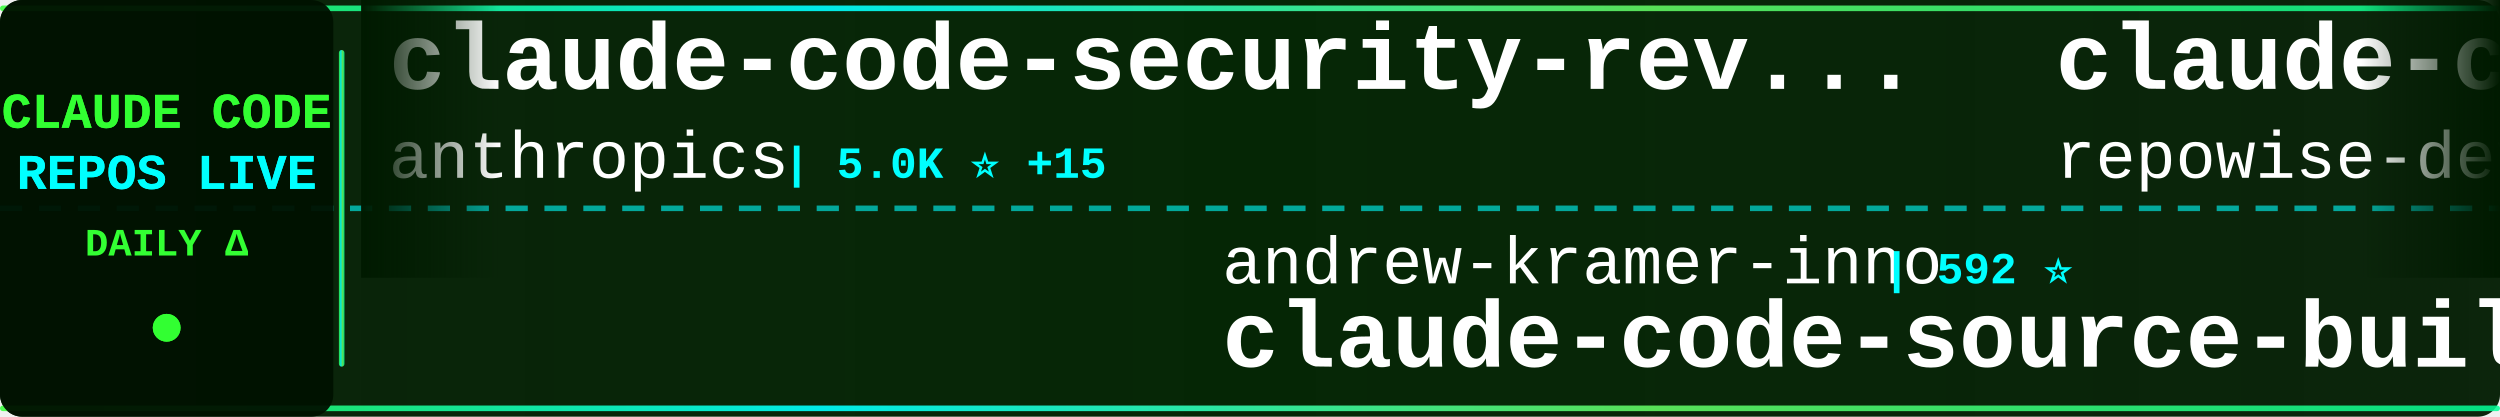
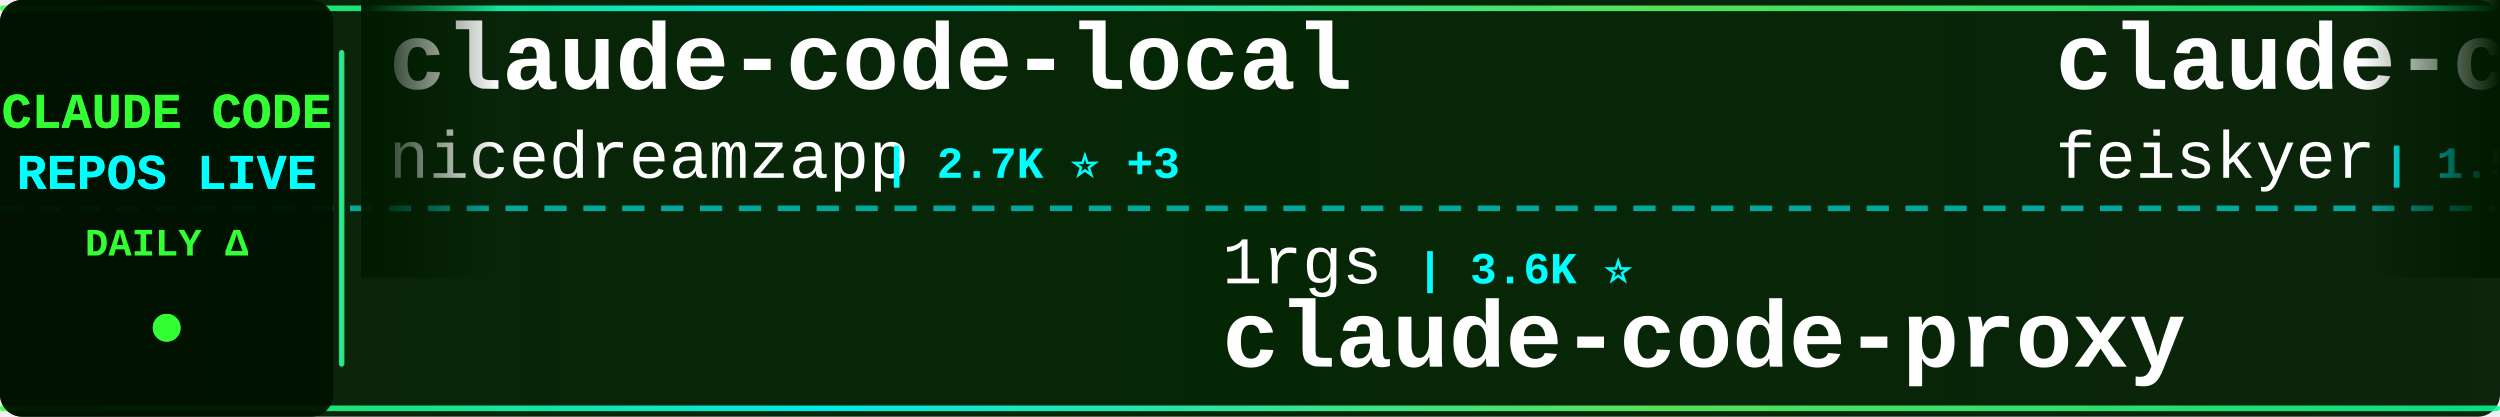
<svg xmlns="http://www.w3.org/2000/svg" width="900" height="150">
  <defs>
    <linearGradient id="tickerBg" x1="0%" y1="0%" x2="100%" y2="0%">
      <stop offset="0%" style="stop-color:#001a00;stop-opacity:0.95" />
      <stop offset="50%" style="stop-color:#002200;stop-opacity:0.98" />
      <stop offset="100%" style="stop-color:#001a00;stop-opacity:0.95" />
    </linearGradient>
    <linearGradient id="borderGrad" x1="0%" y1="0%" x2="100%" y2="0%">
      <stop offset="0%" style="stop-color:#33ff33;stop-opacity:0.85">
        <animate attributeName="stop-opacity" values="0.85;1;0.85" dur="2s" repeatCount="indefinite" />
      </stop>
      <stop offset="33%" style="stop-color:#00ffff;stop-opacity:0.9">
        <animate attributeName="stop-opacity" values="0.9;1;0.9" dur="2.2s" repeatCount="indefinite" />
      </stop>
      <stop offset="66%" style="stop-color:#66ff66;stop-opacity:0.85">
        <animate attributeName="stop-opacity" values="0.85;1;0.85" dur="1.8s" repeatCount="indefinite" />
      </stop>
      <stop offset="100%" style="stop-color:#00ff99;stop-opacity:0.85">
        <animate attributeName="stop-opacity" values="0.85;1;0.85" dur="2s" repeatCount="indefinite" />
      </stop>
    </linearGradient>
    <filter id="textGlow">
      <feGaussianBlur stdDeviation="0.1" result="coloredBlur" />
      <feMerge>
        <feMergeNode in="coloredBlur" />
        <feMergeNode in="SourceGraphic" />
      </feMerge>
    </filter>
    <filter id="metricGlow">
      <feGaussianBlur stdDeviation="0.2" result="coloredBlur" />
      <feMerge>
        <feMergeNode in="coloredBlur" />
        <feMergeNode in="SourceGraphic" />
      </feMerge>
    </filter>
    <linearGradient id="leftFade" x1="0%" y1="0%" x2="100%" y2="0%">
      <stop offset="0%" style="stop-color:#001a00;stop-opacity:1" />
      <stop offset="100%" style="stop-color:#001a00;stop-opacity:0" />
    </linearGradient>
    <linearGradient id="rightFade" x1="0%" y1="0%" x2="100%" y2="0%">
      <stop offset="0%" style="stop-color:#001a00;stop-opacity:0" />
      <stop offset="100%" style="stop-color:#001a00;stop-opacity:1" />
    </linearGradient>
  </defs>
  <rect width="900" height="150" fill="url(#tickerBg)" rx="8" />
  <rect x="0" y="2" width="900" height="2" fill="url(#borderGrad)" rx="1" />
  <rect x="0" y="146" width="900" height="2" fill="url(#borderGrad)" rx="1" />
  <line x1="0" y1="75" x2="900" y2="75" stroke="#00ffff" stroke-width="2" stroke-dasharray="8 6" opacity="0.6" />
  <rect x="0" y="0" width="120" height="150" fill="#001100" opacity="0.95" rx="8" />
  <text x="60" y="46" font-family="'Courier New', monospace" font-size="18" font-weight="bold" fill="#33ff33" text-anchor="middle" filter="url(#textGlow)">
    CLAUDE CODE
  </text>
  <text x="60" y="68" font-family="'Courier New', monospace" font-size="18" font-weight="bold" fill="#00ffff" text-anchor="middle" filter="url(#textGlow)">
    REPOS LIVE
  </text>
  <text x="60" y="92" font-family="'Courier New', monospace" font-size="14" font-weight="bold" fill="#33ff33" text-anchor="middle">
    DAILY Δ
  </text>
  <circle cx="60" cy="118" r="5" fill="#33ff33" filter="url(#metricGlow)">
    <animate attributeName="r" values="4;6;4" dur="1.5s" repeatCount="indefinite" />
    <animate attributeName="opacity" values="0.6;1;0.6" dur="1.5s" repeatCount="indefinite" />
  </circle>
  <rect x="122" y="18" width="2" height="114" fill="url(#borderGrad)" rx="1" />
  <clipPath id="tickerClip">
    <rect x="130" y="0" width="770" height="150" />
  </clipPath>
  <g clip-path="url(#tickerClip)">
    <g id="tickerItems">
      <animateTransform attributeName="transform" attributeType="XML" type="translate" from="0 0" to="-3000 0" dur="54s" repeatCount="indefinite" />
      <g transform="translate(0, 0)">
-         <text x="140" y="32" font-family="'Courier New', monospace" font-size="34" font-weight="bold" fill="#ffffff">claude-code-security-rev...</text>
-         <text x="140" y="64" font-family="'Courier New', monospace" font-size="24" font-weight="normal" fill="#ffffff" opacity="1.0">anthropics</text>
-         <text x="282" y="64" font-family="'Courier New', monospace" font-size="16" font-weight="bold" fill="#00ffff"> | 5.0K ⭐ +15</text>
+         <text x="140" y="32" font-family="'Courier New', monospace" font-size="34" font-weight="bold" fill="#ffffff">claude-code-local</text>
+         <text x="140" y="64" font-family="'Courier New', monospace" font-size="24" font-weight="normal" fill="#ffffff" opacity="1.0">nicedreamzapp</text>
+         <text x="318" y="64" font-family="'Courier New', monospace" font-size="16" font-weight="bold" fill="#00ffff"> | 2.7K ⭐ +3</text>
      </g>
      <g transform="translate(300, 0)">
-         <text x="140" y="102" font-family="'Courier New', monospace" font-size="24" font-weight="normal" fill="#ffffff" opacity="1.0">andrew-kramer-inno</text>
-         <text x="378" y="102" font-family="'Courier New', monospace" font-size="16" font-weight="bold" fill="#00ffff"> | 592 ⭐</text>
-         <text x="140" y="132" font-family="'Courier New', monospace" font-size="34" font-weight="bold" fill="#ffffff">claude-code-source-build</text>
+         <text x="140" y="102" font-family="'Courier New', monospace" font-size="24" font-weight="normal" fill="#ffffff" opacity="1.0">1rgs</text>
+         <text x="210" y="102" font-family="'Courier New', monospace" font-size="16" font-weight="bold" fill="#00ffff"> | 3.6K ⭐</text>
+         <text x="140" y="132" font-family="'Courier New', monospace" font-size="34" font-weight="bold" fill="#ffffff">claude-code-proxy</text>
      </g>
      <g transform="translate(600, 0)">
-         <text x="140" y="32" font-family="'Courier New', monospace" font-size="34" font-weight="bold" fill="#ffffff">claude-code-prompts</text>
-         <text x="140" y="64" font-family="'Courier New', monospace" font-size="24" font-weight="normal" fill="#ffffff" opacity="1.0">repowise-dev</text>
-         <text x="306" y="64" font-family="'Courier New', monospace" font-size="16" font-weight="bold" fill="#00ffff"> | 1.1K ⭐ +6</text>
+         <text x="140" y="32" font-family="'Courier New', monospace" font-size="34" font-weight="bold" fill="#ffffff">claude-code-settings</text>
+         <text x="140" y="64" font-family="'Courier New', monospace" font-size="24" font-weight="normal" fill="#ffffff" opacity="1.0">feiskyer</text>
+         <text x="258" y="64" font-family="'Courier New', monospace" font-size="16" font-weight="bold" fill="#00ffff"> | 1.5K ⭐ +1</text>
      </g>
      <g transform="translate(900, 0)">
-         <text x="140" y="102" font-family="'Courier New', monospace" font-size="24" font-weight="normal" fill="#ffffff" opacity="1.0">lorryjovens-hub</text>
-         <text x="342" y="102" font-family="'Courier New', monospace" font-size="16" font-weight="bold" fill="#00ffff"> | 1.6K ⭐ +4</text>
-         <text x="140" y="132" font-family="'Courier New', monospace" font-size="34" font-weight="bold" fill="#ffffff">claude-code-rust</text>
+         <text x="140" y="102" font-family="'Courier New', monospace" font-size="24" font-weight="normal" fill="#ffffff" opacity="1.0">jqueryscript</text>
+         <text x="306" y="102" font-family="'Courier New', monospace" font-size="16" font-weight="bold" fill="#00ffff"> | 408 ⭐ +1</text>
+         <text x="140" y="132" font-family="'Courier New', monospace" font-size="34" font-weight="bold" fill="#ffffff">awesome-claude-code</text>
      </g>
      <g transform="translate(1200, 0)">
-         <text x="140" y="32" font-family="'Courier New', monospace" font-size="34" font-weight="bold" fill="#ffffff">claude-code-guide</text>
-         <text x="140" y="64" font-family="'Courier New', monospace" font-size="24" font-weight="normal" fill="#ffffff" opacity="1.0">zebbern</text>
-         <text x="246" y="64" font-family="'Courier New', monospace" font-size="16" font-weight="bold" fill="#00ffff"> | 4.2K ⭐ +4</text>
+         <text x="140" y="32" font-family="'Courier New', monospace" font-size="34" font-weight="bold" fill="#ffffff">claude-code-from-source</text>
+         <text x="140" y="64" font-family="'Courier New', monospace" font-size="24" font-weight="normal" fill="#ffffff" opacity="1.0">alejandrobalderas</text>
+         <text x="366" y="64" font-family="'Courier New', monospace" font-size="16" font-weight="bold" fill="#00ffff"> | 2.2K ⭐ +3</text>
      </g>
      <g transform="translate(1500, 0)">
-         <text x="140" y="102" font-family="'Courier New', monospace" font-size="24" font-weight="normal" fill="#ffffff" opacity="1.0">huangjia2019</text>
-         <text x="306" y="102" font-family="'Courier New', monospace" font-size="16" font-weight="bold" fill="#00ffff"> | 779 ⭐ +4</text>
-         <text x="140" y="132" font-family="'Courier New', monospace" font-size="34" font-weight="bold" fill="#ffffff">claude-code-engineering</text>
+         <text x="140" y="102" font-family="'Courier New', monospace" font-size="24" font-weight="normal" fill="#ffffff" opacity="1.0">affaan-m</text>
+         <text x="258" y="102" font-family="'Courier New', monospace" font-size="16" font-weight="bold" fill="#00ffff"> | 208.4K ⭐ +1.2K</text>
+         <text x="140" y="132" font-family="'Courier New', monospace" font-size="34" font-weight="bold" fill="#ffffff">ECC</text>
      </g>
      <g transform="translate(1800, 0)">
-         <text x="140" y="32" font-family="'Courier New', monospace" font-size="34" font-weight="bold" fill="#ffffff">pi-vs-claude-code</text>
-         <text x="140" y="64" font-family="'Courier New', monospace" font-size="24" font-weight="normal" fill="#ffffff" opacity="1.0">disler</text>
-         <text x="234" y="64" font-family="'Courier New', monospace" font-size="16" font-weight="bold" fill="#00ffff"> | 1.3K ⭐ +5</text>
+         <text x="140" y="32" font-family="'Courier New', monospace" font-size="34" font-weight="bold" fill="#ffffff">claude-code-reverse</text>
+         <text x="140" y="64" font-family="'Courier New', monospace" font-size="24" font-weight="normal" fill="#ffffff" opacity="1.0">Yuyz0112</text>
+         <text x="258" y="64" font-family="'Courier New', monospace" font-size="16" font-weight="bold" fill="#00ffff"> | 2.4K ⭐ +2</text>
      </g>
      <g transform="translate(2100, 0)">
-         <text x="140" y="102" font-family="'Courier New', monospace" font-size="24" font-weight="normal" fill="#ffffff" opacity="1.0">zstmfhy</text>
-         <text x="246" y="102" font-family="'Courier New', monospace" font-size="16" font-weight="bold" fill="#00ffff"> | 190 ⭐</text>
-         <text x="140" y="132" font-family="'Courier New', monospace" font-size="34" font-weight="bold" fill="#ffffff">Claude-code</text>
+         <text x="140" y="102" font-family="'Courier New', monospace" font-size="24" font-weight="normal" fill="#ffffff" opacity="1.0">anthropics</text>
+         <text x="282" y="102" font-family="'Courier New', monospace" font-size="16" font-weight="bold" fill="#00ffff"> | 147.0K ⭐ +419</text>
+         <text x="140" y="132" font-family="'Courier New', monospace" font-size="34" font-weight="bold" fill="#ffffff">skills</text>
      </g>
      <g transform="translate(2400, 0)">
-         <text x="140" y="32" font-family="'Courier New', monospace" font-size="34" font-weight="bold" fill="#ffffff">how-claude-code-works</text>
-         <text x="140" y="64" font-family="'Courier New', monospace" font-size="24" font-weight="normal" fill="#ffffff" opacity="1.0">Windy3f3f3f3f</text>
-         <text x="318" y="64" font-family="'Courier New', monospace" font-size="16" font-weight="bold" fill="#00ffff"> | 2.6K ⭐ +8</text>
+         <text x="140" y="32" font-family="'Courier New', monospace" font-size="34" font-weight="bold" fill="#ffffff">ralph-claude-code</text>
+         <text x="140" y="64" font-family="'Courier New', monospace" font-size="24" font-weight="normal" fill="#ffffff" opacity="1.0">frankbria</text>
+         <text x="270" y="64" font-family="'Courier New', monospace" font-size="16" font-weight="bold" fill="#00ffff"> | 9.3K ⭐ +6</text>
      </g>
      <g transform="translate(2700, 0)">
-         <text x="140" y="102" font-family="'Courier New', monospace" font-size="24" font-weight="normal" fill="#ffffff" opacity="1.0">shanraisshan</text>
-         <text x="306" y="102" font-family="'Courier New', monospace" font-size="16" font-weight="bold" fill="#00ffff"> | 56.5K ⭐ +149</text>
-         <text x="140" y="132" font-family="'Courier New', monospace" font-size="34" font-weight="bold" fill="#ffffff">claude-code-best-practic...</text>
+         <text x="140" y="102" font-family="'Courier New', monospace" font-size="24" font-weight="normal" fill="#ffffff" opacity="1.0">musistudio</text>
+         <text x="282" y="102" font-family="'Courier New', monospace" font-size="16" font-weight="bold" fill="#00ffff"> | 34.7K ⭐ +36</text>
+         <text x="140" y="132" font-family="'Courier New', monospace" font-size="34" font-weight="bold" fill="#ffffff">claude-code-router</text>
      </g>
      <g transform="translate(3000, 0)">
-         <text x="140" y="32" font-family="'Courier New', monospace" font-size="34" font-weight="bold" fill="#ffffff">claude-code-security-rev...</text>
-         <text x="140" y="64" font-family="'Courier New', monospace" font-size="24" font-weight="normal" fill="#ffffff" opacity="1.0">anthropics</text>
-         <text x="282" y="64" font-family="'Courier New', monospace" font-size="16" font-weight="bold" fill="#00ffff"> | 5.0K ⭐ +15</text>
+         <text x="140" y="32" font-family="'Courier New', monospace" font-size="34" font-weight="bold" fill="#ffffff">claude-code-local</text>
+         <text x="140" y="64" font-family="'Courier New', monospace" font-size="24" font-weight="normal" fill="#ffffff" opacity="1.0">nicedreamzapp</text>
+         <text x="318" y="64" font-family="'Courier New', monospace" font-size="16" font-weight="bold" fill="#00ffff"> | 2.7K ⭐ +3</text>
      </g>
      <g transform="translate(3300, 0)">
-         <text x="140" y="102" font-family="'Courier New', monospace" font-size="24" font-weight="normal" fill="#ffffff" opacity="1.0">andrew-kramer-inno</text>
-         <text x="378" y="102" font-family="'Courier New', monospace" font-size="16" font-weight="bold" fill="#00ffff"> | 592 ⭐</text>
-         <text x="140" y="132" font-family="'Courier New', monospace" font-size="34" font-weight="bold" fill="#ffffff">claude-code-source-build</text>
+         <text x="140" y="102" font-family="'Courier New', monospace" font-size="24" font-weight="normal" fill="#ffffff" opacity="1.0">1rgs</text>
+         <text x="210" y="102" font-family="'Courier New', monospace" font-size="16" font-weight="bold" fill="#00ffff"> | 3.6K ⭐</text>
+         <text x="140" y="132" font-family="'Courier New', monospace" font-size="34" font-weight="bold" fill="#ffffff">claude-code-proxy</text>
      </g>
      <g transform="translate(3600, 0)">
-         <text x="140" y="32" font-family="'Courier New', monospace" font-size="34" font-weight="bold" fill="#ffffff">claude-code-prompts</text>
-         <text x="140" y="64" font-family="'Courier New', monospace" font-size="24" font-weight="normal" fill="#ffffff" opacity="1.0">repowise-dev</text>
-         <text x="306" y="64" font-family="'Courier New', monospace" font-size="16" font-weight="bold" fill="#00ffff"> | 1.1K ⭐ +6</text>
+         <text x="140" y="32" font-family="'Courier New', monospace" font-size="34" font-weight="bold" fill="#ffffff">claude-code-settings</text>
+         <text x="140" y="64" font-family="'Courier New', monospace" font-size="24" font-weight="normal" fill="#ffffff" opacity="1.0">feiskyer</text>
+         <text x="258" y="64" font-family="'Courier New', monospace" font-size="16" font-weight="bold" fill="#00ffff"> | 1.5K ⭐ +1</text>
      </g>
      <g transform="translate(3900, 0)">
-         <text x="140" y="102" font-family="'Courier New', monospace" font-size="24" font-weight="normal" fill="#ffffff" opacity="1.0">lorryjovens-hub</text>
-         <text x="342" y="102" font-family="'Courier New', monospace" font-size="16" font-weight="bold" fill="#00ffff"> | 1.6K ⭐ +4</text>
-         <text x="140" y="132" font-family="'Courier New', monospace" font-size="34" font-weight="bold" fill="#ffffff">claude-code-rust</text>
+         <text x="140" y="102" font-family="'Courier New', monospace" font-size="24" font-weight="normal" fill="#ffffff" opacity="1.0">jqueryscript</text>
+         <text x="306" y="102" font-family="'Courier New', monospace" font-size="16" font-weight="bold" fill="#00ffff"> | 408 ⭐ +1</text>
+         <text x="140" y="132" font-family="'Courier New', monospace" font-size="34" font-weight="bold" fill="#ffffff">awesome-claude-code</text>
      </g>
    </g>
  </g>
  <rect x="130" y="0" width="50" height="100" fill="url(#leftFade)" />
  <rect x="850" y="0" width="50" height="100" fill="url(#rightFade)" />
</svg>
